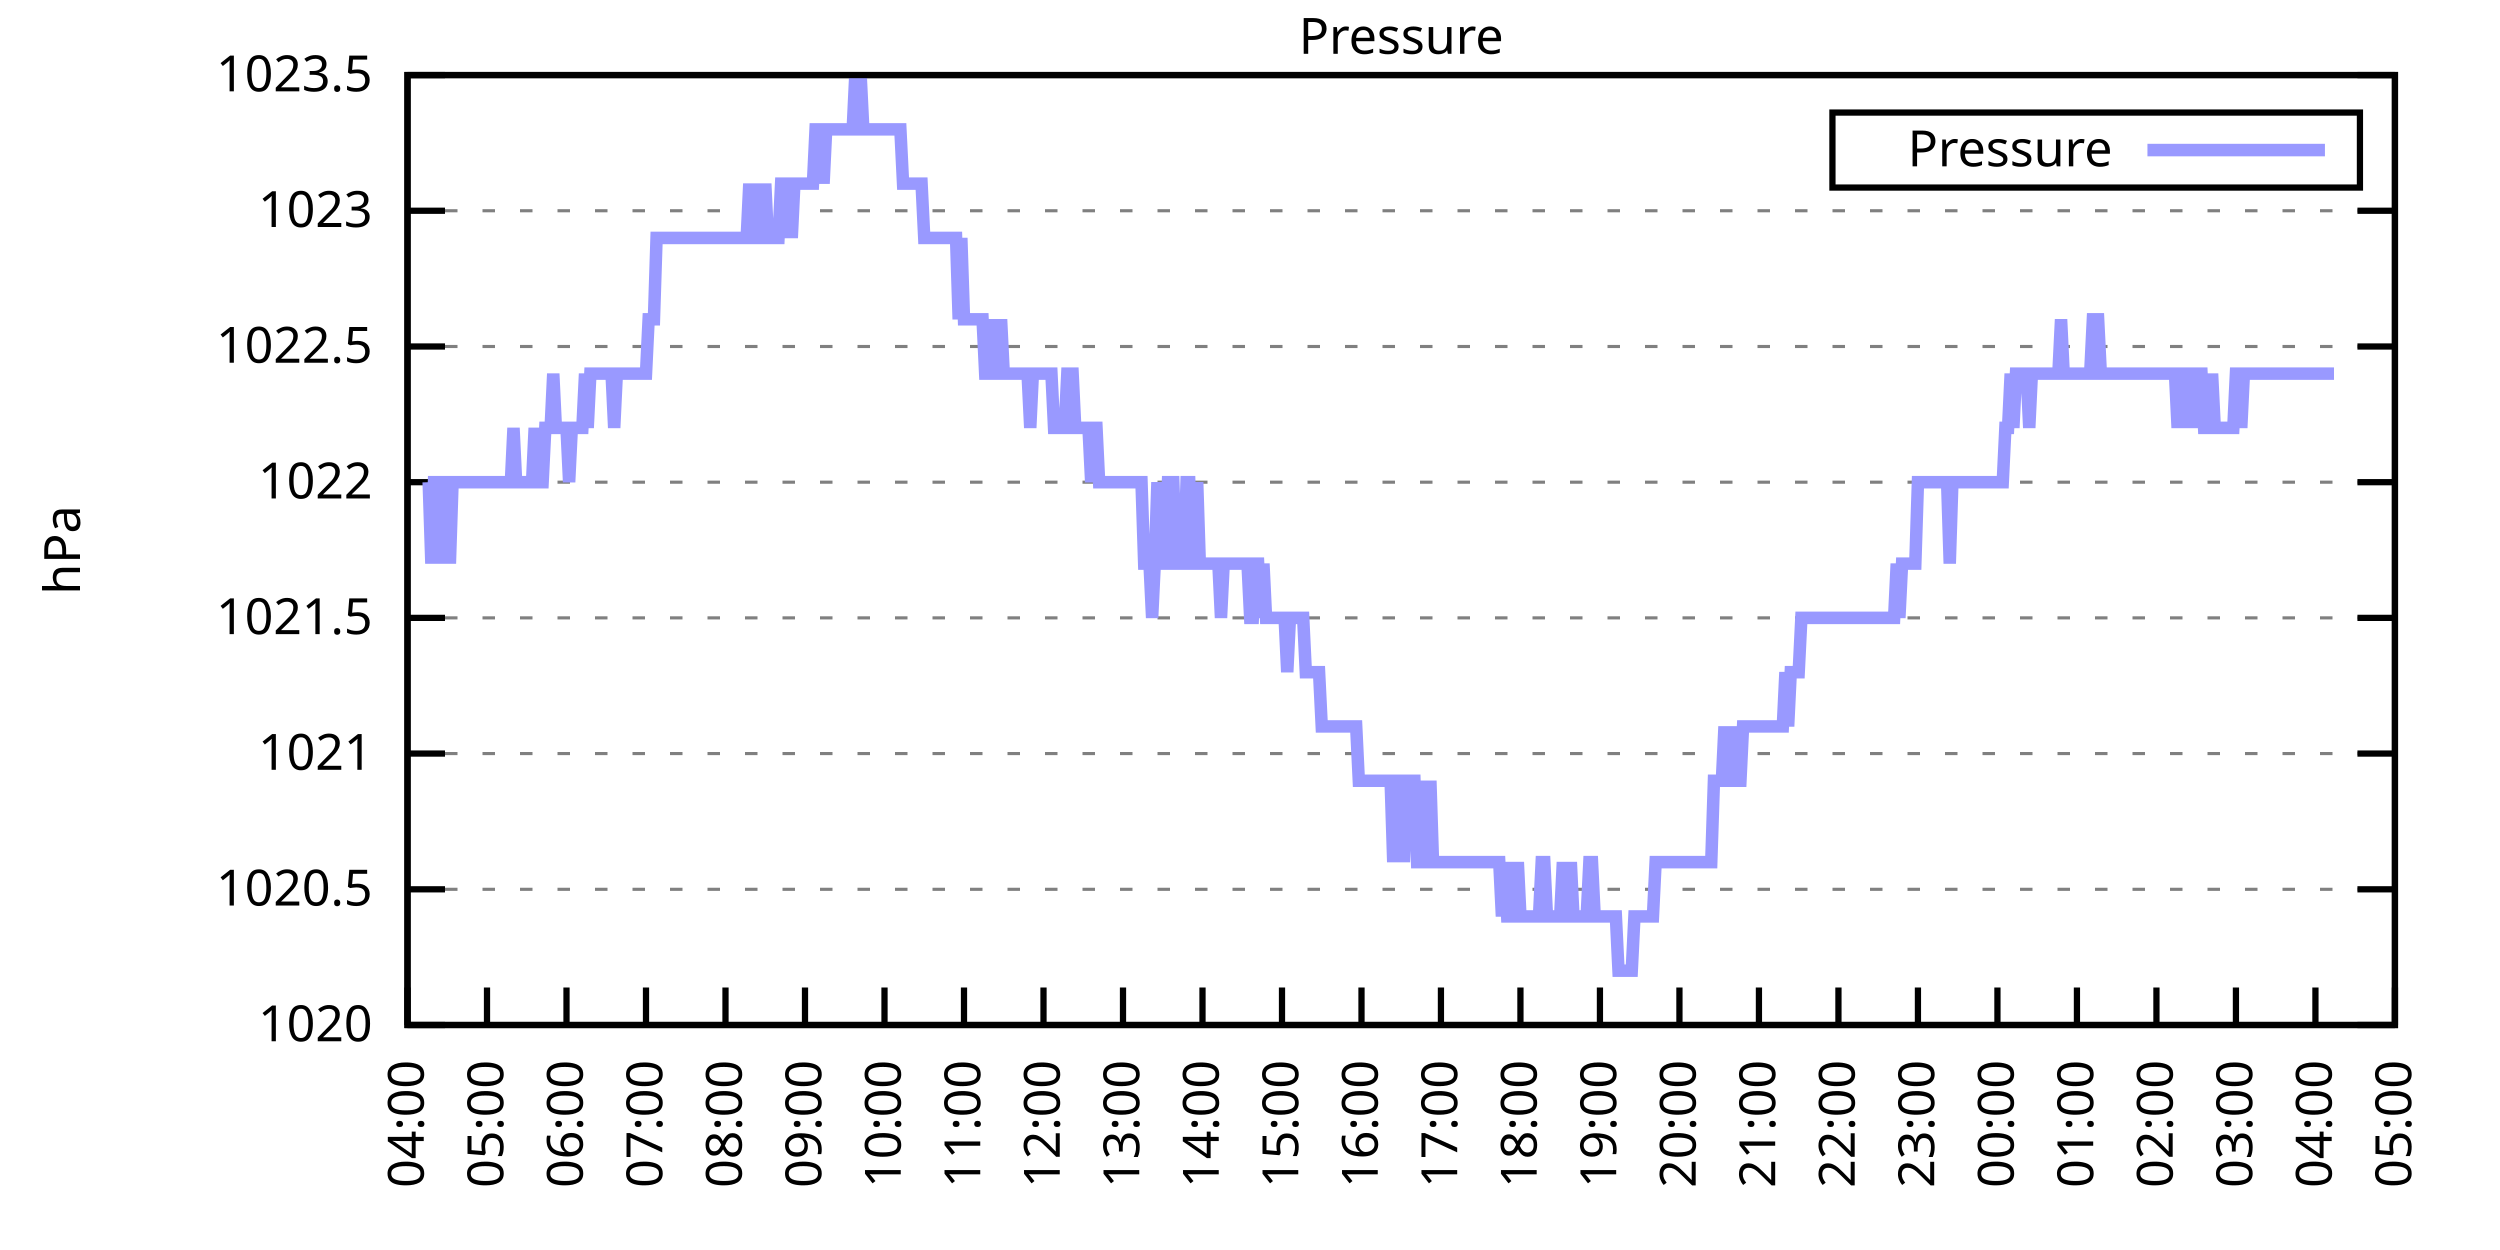
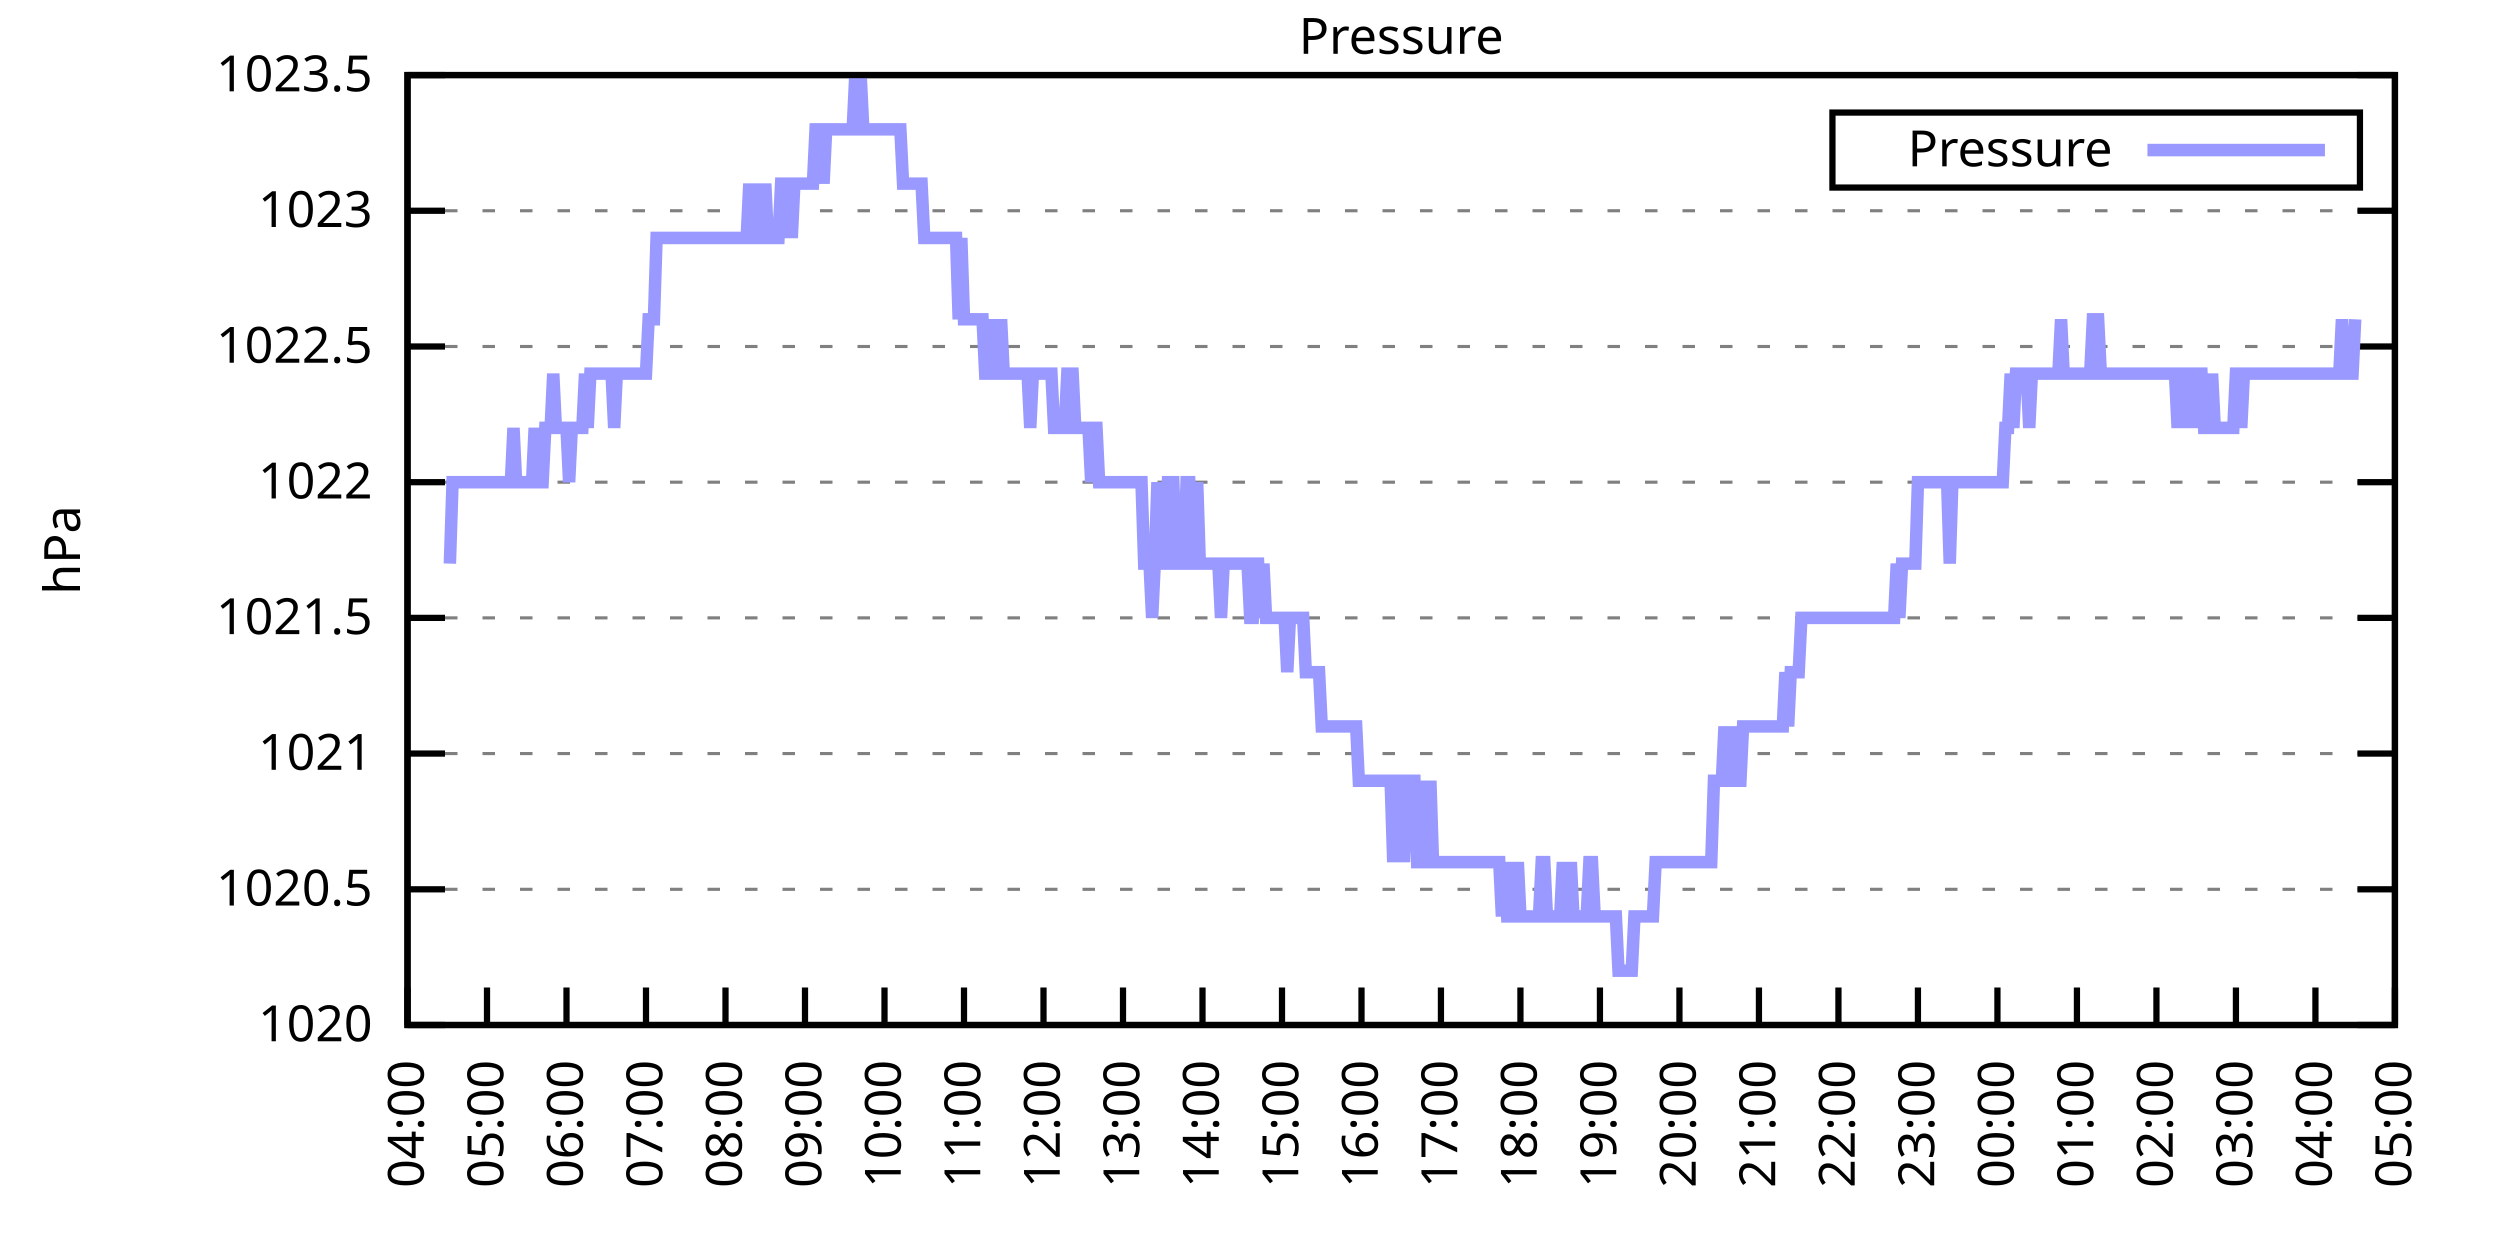
<svg xmlns="http://www.w3.org/2000/svg" xmlns:xlink="http://www.w3.org/1999/xlink" width="400" height="200" viewBox="0 0 400 200">
  <g id="gnuplot_canvas">
    <rect x="0" y="0" width="400" height="200" fill="none" />
    <defs>
      <circle id="gpDot" r="0.5" stroke-width="0.5" stroke="currentColor" />
      <path id="gpPt0" stroke-width="0.333" stroke="currentColor" d="M-1,0 h2 M0,-1 v2" />
      <path id="gpPt1" stroke-width="0.333" stroke="currentColor" d="M-1,-1 L1,1 M1,-1 L-1,1" />
      <path id="gpPt2" stroke-width="0.333" stroke="currentColor" d="M-1,0 L1,0 M0,-1 L0,1 M-1,-1 L1,1 M-1,1 L1,-1" />
      <rect id="gpPt3" stroke-width="0.333" stroke="currentColor" x="-1" y="-1" width="2" height="2" />
      <rect id="gpPt4" stroke-width="0.333" stroke="currentColor" fill="currentColor" x="-1" y="-1" width="2" height="2" />
      <circle id="gpPt5" stroke-width="0.333" stroke="currentColor" cx="0" cy="0" r="1" />
      <use xlink:href="#gpPt5" id="gpPt6" fill="currentColor" stroke="none" />
      <path id="gpPt7" stroke-width="0.333" stroke="currentColor" d="M0,-1.33 L-1.33,0.67 L1.33,0.67 z" />
      <use xlink:href="#gpPt7" id="gpPt8" fill="currentColor" stroke="none" />
      <use xlink:href="#gpPt7" id="gpPt9" stroke="currentColor" transform="rotate(180)" />
      <use xlink:href="#gpPt9" id="gpPt10" fill="currentColor" stroke="none" />
      <use xlink:href="#gpPt3" id="gpPt11" stroke="currentColor" transform="rotate(45)" />
      <use xlink:href="#gpPt11" id="gpPt12" fill="currentColor" stroke="none" />
      <path id="gpPt13" stroke-width="0.333" stroke="currentColor" d="M0,1.330 L1.265,0.411 L0.782,-1.067 L-0.782,-1.076 L-1.265,0.411 z" />
      <use xlink:href="#gpPt13" id="gpPt14" fill="currentColor" stroke="none" />
      <filter id="textbox" filterUnits="objectBoundingBox" x="0" y="0" height="1" width="1">
        <feFlood flood-color="white" flood-opacity="1" result="bgnd" />
        <feComposite in="SourceGraphic" in2="bgnd" operator="atop" />
      </filter>
      <filter id="greybox" filterUnits="objectBoundingBox" x="0" y="0" height="1" width="1">
        <feFlood flood-color="lightgrey" flood-opacity="1" result="grey" />
        <feComposite in="SourceGraphic" in2="grey" operator="atop" />
      </filter>
    </defs>
    <g fill="none" color="white" stroke="currentColor" stroke-width="1.00" stroke-linecap="butt" stroke-linejoin="miter">
</g>
    <g fill="none" color="black" stroke="currentColor" stroke-width="1.00" stroke-linecap="butt" stroke-linejoin="miter">
      <g stroke="none" shape-rendering="crispEdges">
        <polygon fill="rgb(255, 255, 255)" points="65.20,164.00 383.18,164.00 383.18,12.02 65.20,12.02 " />
      </g>
    </g>
    <g fill="none" color="black" stroke="currentColor" stroke-width="1.00" stroke-linecap="butt" stroke-linejoin="miter">
</g>
    <g fill="none" color="black" stroke="black" stroke-width="0.50" stroke-linecap="butt" stroke-linejoin="miter">
</g>
    <g fill="none" color="gray" stroke="currentColor" stroke-width="0.50" stroke-linecap="butt" stroke-linejoin="miter">
      <path stroke="gray" stroke-dasharray="2,4" class="gridline" d="M65.20,164.00 L383.19,164.00  " />
    </g>
    <g fill="none" color="gray" stroke="gray" stroke-width="1.00" stroke-linecap="butt" stroke-linejoin="miter">
</g>
    <g fill="none" color="black" stroke="currentColor" stroke-width="1.00" stroke-linecap="butt" stroke-linejoin="miter">
      <path stroke="black" d="M65.20,164.00 L71.20,164.00 M383.19,164.00 L377.19,164.00  " />
      <g transform="translate(59.60,166.60)" stroke="none" fill="black" font-family="Sans" font-size="8.00" text-anchor="end">
        <text>
          <tspan font-family="Sans"> 1020</tspan>
        </text>
      </g>
    </g>
    <g fill="none" color="black" stroke="currentColor" stroke-width="1.00" stroke-linecap="butt" stroke-linejoin="miter">
</g>
    <g fill="none" color="black" stroke="black" stroke-width="0.50" stroke-linecap="butt" stroke-linejoin="miter">
</g>
    <g fill="none" color="gray" stroke="currentColor" stroke-width="0.50" stroke-linecap="butt" stroke-linejoin="miter">
      <path stroke="gray" stroke-dasharray="2,4" class="gridline" d="M65.20,142.29 L383.19,142.29  " />
    </g>
    <g fill="none" color="gray" stroke="gray" stroke-width="1.00" stroke-linecap="butt" stroke-linejoin="miter">
</g>
    <g fill="none" color="black" stroke="currentColor" stroke-width="1.00" stroke-linecap="butt" stroke-linejoin="miter">
      <path stroke="black" d="M65.20,142.29 L71.20,142.29 M383.19,142.29 L377.19,142.29  " />
      <g transform="translate(59.60,144.89)" stroke="none" fill="black" font-family="Sans" font-size="8.00" text-anchor="end">
        <text>
          <tspan font-family="Sans"> 1020.5</tspan>
        </text>
      </g>
    </g>
    <g fill="none" color="black" stroke="currentColor" stroke-width="1.00" stroke-linecap="butt" stroke-linejoin="miter">
</g>
    <g fill="none" color="black" stroke="black" stroke-width="0.50" stroke-linecap="butt" stroke-linejoin="miter">
</g>
    <g fill="none" color="gray" stroke="currentColor" stroke-width="0.50" stroke-linecap="butt" stroke-linejoin="miter">
      <path stroke="gray" stroke-dasharray="2,4" class="gridline" d="M65.20,120.57 L383.19,120.57  " />
    </g>
    <g fill="none" color="gray" stroke="gray" stroke-width="1.00" stroke-linecap="butt" stroke-linejoin="miter">
</g>
    <g fill="none" color="black" stroke="currentColor" stroke-width="1.00" stroke-linecap="butt" stroke-linejoin="miter">
      <path stroke="black" d="M65.20,120.57 L71.20,120.57 M383.19,120.57 L377.19,120.57  " />
      <g transform="translate(59.60,123.17)" stroke="none" fill="black" font-family="Sans" font-size="8.00" text-anchor="end">
        <text>
          <tspan font-family="Sans"> 1021</tspan>
        </text>
      </g>
    </g>
    <g fill="none" color="black" stroke="currentColor" stroke-width="1.00" stroke-linecap="butt" stroke-linejoin="miter">
</g>
    <g fill="none" color="black" stroke="black" stroke-width="0.50" stroke-linecap="butt" stroke-linejoin="miter">
</g>
    <g fill="none" color="gray" stroke="currentColor" stroke-width="0.50" stroke-linecap="butt" stroke-linejoin="miter">
      <path stroke="gray" stroke-dasharray="2,4" class="gridline" d="M65.20,98.86 L383.19,98.86  " />
    </g>
    <g fill="none" color="gray" stroke="gray" stroke-width="1.00" stroke-linecap="butt" stroke-linejoin="miter">
</g>
    <g fill="none" color="black" stroke="currentColor" stroke-width="1.00" stroke-linecap="butt" stroke-linejoin="miter">
      <path stroke="black" d="M65.20,98.86 L71.20,98.86 M383.19,98.86 L377.19,98.86  " />
      <g transform="translate(59.60,101.46)" stroke="none" fill="black" font-family="Sans" font-size="8.00" text-anchor="end">
        <text>
          <tspan font-family="Sans"> 1021.5</tspan>
        </text>
      </g>
    </g>
    <g fill="none" color="black" stroke="currentColor" stroke-width="1.00" stroke-linecap="butt" stroke-linejoin="miter">
</g>
    <g fill="none" color="black" stroke="black" stroke-width="0.50" stroke-linecap="butt" stroke-linejoin="miter">
</g>
    <g fill="none" color="gray" stroke="currentColor" stroke-width="0.50" stroke-linecap="butt" stroke-linejoin="miter">
      <path stroke="gray" stroke-dasharray="2,4" class="gridline" d="M65.20,77.15 L383.19,77.15  " />
    </g>
    <g fill="none" color="gray" stroke="gray" stroke-width="1.00" stroke-linecap="butt" stroke-linejoin="miter">
</g>
    <g fill="none" color="black" stroke="currentColor" stroke-width="1.00" stroke-linecap="butt" stroke-linejoin="miter">
      <path stroke="black" d="M65.20,77.15 L71.20,77.15 M383.19,77.15 L377.19,77.15  " />
      <g transform="translate(59.60,79.75)" stroke="none" fill="black" font-family="Sans" font-size="8.00" text-anchor="end">
        <text>
          <tspan font-family="Sans"> 1022</tspan>
        </text>
      </g>
    </g>
    <g fill="none" color="black" stroke="currentColor" stroke-width="1.00" stroke-linecap="butt" stroke-linejoin="miter">
</g>
    <g fill="none" color="black" stroke="black" stroke-width="0.50" stroke-linecap="butt" stroke-linejoin="miter">
</g>
    <g fill="none" color="gray" stroke="currentColor" stroke-width="0.50" stroke-linecap="butt" stroke-linejoin="miter">
      <path stroke="gray" stroke-dasharray="2,4" class="gridline" d="M65.20,55.44 L383.19,55.44  " />
    </g>
    <g fill="none" color="gray" stroke="gray" stroke-width="1.00" stroke-linecap="butt" stroke-linejoin="miter">
</g>
    <g fill="none" color="black" stroke="currentColor" stroke-width="1.00" stroke-linecap="butt" stroke-linejoin="miter">
      <path stroke="black" d="M65.20,55.44 L71.20,55.44 M383.19,55.44 L377.19,55.44  " />
      <g transform="translate(59.60,58.04)" stroke="none" fill="black" font-family="Sans" font-size="8.00" text-anchor="end">
        <text>
          <tspan font-family="Sans"> 1022.5</tspan>
        </text>
      </g>
    </g>
    <g fill="none" color="black" stroke="currentColor" stroke-width="1.00" stroke-linecap="butt" stroke-linejoin="miter">
</g>
    <g fill="none" color="black" stroke="black" stroke-width="0.50" stroke-linecap="butt" stroke-linejoin="miter">
</g>
    <g fill="none" color="gray" stroke="currentColor" stroke-width="0.50" stroke-linecap="butt" stroke-linejoin="miter">
      <path stroke="gray" stroke-dasharray="2,4" class="gridline" d="M65.20,33.72 L383.19,33.72  " />
    </g>
    <g fill="none" color="gray" stroke="gray" stroke-width="1.00" stroke-linecap="butt" stroke-linejoin="miter">
</g>
    <g fill="none" color="black" stroke="currentColor" stroke-width="1.00" stroke-linecap="butt" stroke-linejoin="miter">
      <path stroke="black" d="M65.20,33.72 L71.20,33.72 M383.19,33.72 L377.19,33.72  " />
      <g transform="translate(59.60,36.32)" stroke="none" fill="black" font-family="Sans" font-size="8.00" text-anchor="end">
        <text>
          <tspan font-family="Sans"> 1023</tspan>
        </text>
      </g>
    </g>
    <g fill="none" color="black" stroke="currentColor" stroke-width="1.00" stroke-linecap="butt" stroke-linejoin="miter">
</g>
    <g fill="none" color="black" stroke="black" stroke-width="0.50" stroke-linecap="butt" stroke-linejoin="miter">
</g>
    <g fill="none" color="gray" stroke="currentColor" stroke-width="0.50" stroke-linecap="butt" stroke-linejoin="miter">
      <path stroke="gray" stroke-dasharray="2,4" class="gridline" d="M65.20,12.01 L383.19,12.01  " />
    </g>
    <g fill="none" color="gray" stroke="gray" stroke-width="1.00" stroke-linecap="butt" stroke-linejoin="miter">
</g>
    <g fill="none" color="black" stroke="currentColor" stroke-width="1.00" stroke-linecap="butt" stroke-linejoin="miter">
      <path stroke="black" d="M65.20,12.01 L71.20,12.01 M383.19,12.01 L377.19,12.01  " />
      <g transform="translate(59.60,14.61)" stroke="none" fill="black" font-family="Sans" font-size="8.00" text-anchor="end">
        <text>
          <tspan font-family="Sans"> 1023.5</tspan>
        </text>
      </g>
    </g>
    <g fill="none" color="black" stroke="currentColor" stroke-width="1.00" stroke-linecap="butt" stroke-linejoin="miter">
      <path stroke="black" d="M65.20,164.00 L65.20,158.00  " />
      <g transform="translate(67.80,169.60) rotate(270.00)" stroke="none" fill="black" font-family="Sans" font-size="8.00" text-anchor="end">
        <text>
          <tspan font-family="Sans">04:00</tspan>
        </text>
      </g>
    </g>
    <g fill="none" color="black" stroke="currentColor" stroke-width="1.00" stroke-linecap="butt" stroke-linejoin="miter">
      <path stroke="black" d="M77.92,164.00 L77.92,158.00  " />
      <g transform="translate(80.52,169.60) rotate(270.00)" stroke="none" fill="black" font-family="Sans" font-size="8.00" text-anchor="end">
        <text>
          <tspan font-family="Sans">05:00</tspan>
        </text>
      </g>
    </g>
    <g fill="none" color="black" stroke="currentColor" stroke-width="1.00" stroke-linecap="butt" stroke-linejoin="miter">
      <path stroke="black" d="M90.64,164.00 L90.64,158.00  " />
      <g transform="translate(93.24,169.60) rotate(270.00)" stroke="none" fill="black" font-family="Sans" font-size="8.00" text-anchor="end">
        <text>
          <tspan font-family="Sans">06:00</tspan>
        </text>
      </g>
    </g>
    <g fill="none" color="black" stroke="currentColor" stroke-width="1.00" stroke-linecap="butt" stroke-linejoin="miter">
      <path stroke="black" d="M103.36,164.00 L103.36,158.00  " />
      <g transform="translate(105.96,169.60) rotate(270.00)" stroke="none" fill="black" font-family="Sans" font-size="8.00" text-anchor="end">
        <text>
          <tspan font-family="Sans">07:00</tspan>
        </text>
      </g>
    </g>
    <g fill="none" color="black" stroke="currentColor" stroke-width="1.00" stroke-linecap="butt" stroke-linejoin="miter">
      <path stroke="black" d="M116.08,164.00 L116.08,158.00  " />
      <g transform="translate(118.68,169.60) rotate(270.00)" stroke="none" fill="black" font-family="Sans" font-size="8.00" text-anchor="end">
        <text>
          <tspan font-family="Sans">08:00</tspan>
        </text>
      </g>
    </g>
    <g fill="none" color="black" stroke="currentColor" stroke-width="1.00" stroke-linecap="butt" stroke-linejoin="miter">
      <path stroke="black" d="M128.80,164.00 L128.80,158.00  " />
      <g transform="translate(131.40,169.60) rotate(270.00)" stroke="none" fill="black" font-family="Sans" font-size="8.00" text-anchor="end">
        <text>
          <tspan font-family="Sans">09:00</tspan>
        </text>
      </g>
    </g>
    <g fill="none" color="black" stroke="currentColor" stroke-width="1.00" stroke-linecap="butt" stroke-linejoin="miter">
      <path stroke="black" d="M141.52,164.00 L141.52,158.00  " />
      <g transform="translate(144.12,169.60) rotate(270.00)" stroke="none" fill="black" font-family="Sans" font-size="8.00" text-anchor="end">
        <text>
          <tspan font-family="Sans">10:00</tspan>
        </text>
      </g>
    </g>
    <g fill="none" color="black" stroke="currentColor" stroke-width="1.00" stroke-linecap="butt" stroke-linejoin="miter">
      <path stroke="black" d="M154.24,164.00 L154.24,158.00  " />
      <g transform="translate(156.84,169.60) rotate(270.00)" stroke="none" fill="black" font-family="Sans" font-size="8.00" text-anchor="end">
        <text>
          <tspan font-family="Sans">11:00</tspan>
        </text>
      </g>
    </g>
    <g fill="none" color="black" stroke="currentColor" stroke-width="1.00" stroke-linecap="butt" stroke-linejoin="miter">
      <path stroke="black" d="M166.96,164.00 L166.96,158.00  " />
      <g transform="translate(169.56,169.60) rotate(270.00)" stroke="none" fill="black" font-family="Sans" font-size="8.00" text-anchor="end">
        <text>
          <tspan font-family="Sans">12:00</tspan>
        </text>
      </g>
    </g>
    <g fill="none" color="black" stroke="currentColor" stroke-width="1.00" stroke-linecap="butt" stroke-linejoin="miter">
      <path stroke="black" d="M179.68,164.00 L179.68,158.00  " />
      <g transform="translate(182.28,169.60) rotate(270.00)" stroke="none" fill="black" font-family="Sans" font-size="8.00" text-anchor="end">
        <text>
          <tspan font-family="Sans">13:00</tspan>
        </text>
      </g>
    </g>
    <g fill="none" color="black" stroke="currentColor" stroke-width="1.00" stroke-linecap="butt" stroke-linejoin="miter">
      <path stroke="black" d="M192.40,164.00 L192.40,158.00  " />
      <g transform="translate(195.00,169.60) rotate(270.00)" stroke="none" fill="black" font-family="Sans" font-size="8.00" text-anchor="end">
        <text>
          <tspan font-family="Sans">14:00</tspan>
        </text>
      </g>
    </g>
    <g fill="none" color="black" stroke="currentColor" stroke-width="1.00" stroke-linecap="butt" stroke-linejoin="miter">
      <path stroke="black" d="M205.12,164.00 L205.12,158.00  " />
      <g transform="translate(207.72,169.60) rotate(270.00)" stroke="none" fill="black" font-family="Sans" font-size="8.00" text-anchor="end">
        <text>
          <tspan font-family="Sans">15:00</tspan>
        </text>
      </g>
    </g>
    <g fill="none" color="black" stroke="currentColor" stroke-width="1.00" stroke-linecap="butt" stroke-linejoin="miter">
      <path stroke="black" d="M217.84,164.00 L217.84,158.00  " />
      <g transform="translate(220.44,169.60) rotate(270.00)" stroke="none" fill="black" font-family="Sans" font-size="8.00" text-anchor="end">
        <text>
          <tspan font-family="Sans">16:00</tspan>
        </text>
      </g>
    </g>
    <g fill="none" color="black" stroke="currentColor" stroke-width="1.00" stroke-linecap="butt" stroke-linejoin="miter">
      <path stroke="black" d="M230.55,164.00 L230.55,158.00  " />
      <g transform="translate(233.15,169.60) rotate(270.00)" stroke="none" fill="black" font-family="Sans" font-size="8.00" text-anchor="end">
        <text>
          <tspan font-family="Sans">17:00</tspan>
        </text>
      </g>
    </g>
    <g fill="none" color="black" stroke="currentColor" stroke-width="1.00" stroke-linecap="butt" stroke-linejoin="miter">
      <path stroke="black" d="M243.27,164.00 L243.27,158.00  " />
      <g transform="translate(245.87,169.60) rotate(270.00)" stroke="none" fill="black" font-family="Sans" font-size="8.00" text-anchor="end">
        <text>
          <tspan font-family="Sans">18:00</tspan>
        </text>
      </g>
    </g>
    <g fill="none" color="black" stroke="currentColor" stroke-width="1.00" stroke-linecap="butt" stroke-linejoin="miter">
      <path stroke="black" d="M255.99,164.00 L255.99,158.00  " />
      <g transform="translate(258.59,169.60) rotate(270.00)" stroke="none" fill="black" font-family="Sans" font-size="8.00" text-anchor="end">
        <text>
          <tspan font-family="Sans">19:00</tspan>
        </text>
      </g>
    </g>
    <g fill="none" color="black" stroke="currentColor" stroke-width="1.00" stroke-linecap="butt" stroke-linejoin="miter">
      <path stroke="black" d="M268.71,164.00 L268.71,158.00  " />
      <g transform="translate(271.31,169.60) rotate(270.00)" stroke="none" fill="black" font-family="Sans" font-size="8.00" text-anchor="end">
        <text>
          <tspan font-family="Sans">20:00</tspan>
        </text>
      </g>
    </g>
    <g fill="none" color="black" stroke="currentColor" stroke-width="1.00" stroke-linecap="butt" stroke-linejoin="miter">
      <path stroke="black" d="M281.43,164.00 L281.43,158.00  " />
      <g transform="translate(284.03,169.60) rotate(270.00)" stroke="none" fill="black" font-family="Sans" font-size="8.00" text-anchor="end">
        <text>
          <tspan font-family="Sans">21:00</tspan>
        </text>
      </g>
    </g>
    <g fill="none" color="black" stroke="currentColor" stroke-width="1.00" stroke-linecap="butt" stroke-linejoin="miter">
      <path stroke="black" d="M294.15,164.00 L294.15,158.00  " />
      <g transform="translate(296.75,169.60) rotate(270.00)" stroke="none" fill="black" font-family="Sans" font-size="8.00" text-anchor="end">
        <text>
          <tspan font-family="Sans">22:00</tspan>
        </text>
      </g>
    </g>
    <g fill="none" color="black" stroke="currentColor" stroke-width="1.00" stroke-linecap="butt" stroke-linejoin="miter">
      <path stroke="black" d="M306.87,164.00 L306.87,158.00  " />
      <g transform="translate(309.47,169.60) rotate(270.00)" stroke="none" fill="black" font-family="Sans" font-size="8.00" text-anchor="end">
        <text>
          <tspan font-family="Sans">23:00</tspan>
        </text>
      </g>
    </g>
    <g fill="none" color="black" stroke="currentColor" stroke-width="1.00" stroke-linecap="butt" stroke-linejoin="miter">
      <path stroke="black" d="M319.59,164.00 L319.59,158.00  " />
      <g transform="translate(322.19,169.60) rotate(270.00)" stroke="none" fill="black" font-family="Sans" font-size="8.00" text-anchor="end">
        <text>
          <tspan font-family="Sans">00:00</tspan>
        </text>
      </g>
    </g>
    <g fill="none" color="black" stroke="currentColor" stroke-width="1.00" stroke-linecap="butt" stroke-linejoin="miter">
      <path stroke="black" d="M332.31,164.00 L332.31,158.00  " />
      <g transform="translate(334.91,169.60) rotate(270.00)" stroke="none" fill="black" font-family="Sans" font-size="8.00" text-anchor="end">
        <text>
          <tspan font-family="Sans">01:00</tspan>
        </text>
      </g>
    </g>
    <g fill="none" color="black" stroke="currentColor" stroke-width="1.00" stroke-linecap="butt" stroke-linejoin="miter">
      <path stroke="black" d="M345.03,164.00 L345.03,158.00  " />
      <g transform="translate(347.63,169.60) rotate(270.00)" stroke="none" fill="black" font-family="Sans" font-size="8.00" text-anchor="end">
        <text>
          <tspan font-family="Sans">02:00</tspan>
        </text>
      </g>
    </g>
    <g fill="none" color="black" stroke="currentColor" stroke-width="1.00" stroke-linecap="butt" stroke-linejoin="miter">
      <path stroke="black" d="M357.75,164.00 L357.75,158.00  " />
      <g transform="translate(360.35,169.60) rotate(270.00)" stroke="none" fill="black" font-family="Sans" font-size="8.00" text-anchor="end">
        <text>
          <tspan font-family="Sans">03:00</tspan>
        </text>
      </g>
    </g>
    <g fill="none" color="black" stroke="currentColor" stroke-width="1.00" stroke-linecap="butt" stroke-linejoin="miter">
      <path stroke="black" d="M370.47,164.00 L370.47,158.00  " />
      <g transform="translate(373.07,169.60) rotate(270.00)" stroke="none" fill="black" font-family="Sans" font-size="8.00" text-anchor="end">
        <text>
          <tspan font-family="Sans">04:00</tspan>
        </text>
      </g>
    </g>
    <g fill="none" color="black" stroke="currentColor" stroke-width="1.00" stroke-linecap="butt" stroke-linejoin="miter">
      <path stroke="black" d="M383.19,164.00 L383.19,158.00  " />
      <g transform="translate(385.79,169.60) rotate(270.00)" stroke="none" fill="black" font-family="Sans" font-size="8.00" text-anchor="end">
        <text>
          <tspan font-family="Sans">05:00</tspan>
        </text>
      </g>
    </g>
    <g fill="none" color="black" stroke="currentColor" stroke-width="1.00" stroke-linecap="butt" stroke-linejoin="miter">
</g>
    <g fill="none" color="black" stroke="currentColor" stroke-width="1.00" stroke-linecap="butt" stroke-linejoin="miter">
      <path stroke="black" d="M65.20,12.01 L65.20,164.00 L383.19,164.00 L383.19,12.01 L65.20,12.01 Z  " />
    </g>
    <g fill="none" color="black" stroke="currentColor" stroke-width="1.00" stroke-linecap="butt" stroke-linejoin="miter">
</g>
    <g fill="none" color="black" stroke="currentColor" stroke-width="1.00" stroke-linecap="butt" stroke-linejoin="miter">
      <path stroke="black" d="M293.19,30.01 L293.19,18.01 L377.59,18.01 L377.59,30.01 L293.19,30.01 Z  " />
    </g>
    <g id="Pressure_plot_1">
      <g fill="none" color="white" stroke="black" stroke-width="2.00" stroke-linecap="butt" stroke-linejoin="miter">
</g>
      <g fill="none" color="black" stroke="currentColor" stroke-width="2.00" stroke-linecap="butt" stroke-linejoin="miter">
        <g transform="translate(337.99,26.61)" stroke="none" fill="black" font-family="Sans" font-size="8.00" text-anchor="end">
          <text>
            <tspan font-family="Sans">Pressure</tspan>
          </text>
        </g>
      </g>
      <g fill="none" color="black" stroke="currentColor" stroke-width="2.00" stroke-linecap="butt" stroke-linejoin="miter">
-         <path stroke="rgb(153, 153, 255)" d="M343.59,24.01 L371.99,24.01 M68.59,77.15 L69.02,90.18 L69.44,77.15 L69.86,77.15 L70.29,90.18 L70.71,77.15   L71.14,77.15 L71.56,77.15 L71.98,90.18 L72.41,77.15 L72.83,77.15 L73.26,77.15 L73.68,77.15 L74.10,77.15   L74.53,77.15 L74.95,77.15 L75.38,77.15 L75.80,77.15 L76.22,77.15 L76.65,77.15 L77.07,77.15 L77.50,77.15   L77.92,77.15 L78.34,77.15 L78.77,77.15 L79.19,77.15 L79.62,77.15 L80.04,77.15 L80.46,77.15 L80.89,77.15   L81.31,77.15 L81.74,77.15 L82.16,68.46 L82.58,77.15 L83.01,77.15 L83.43,77.15 L83.86,77.15 L84.28,77.15   L84.70,77.15 L85.13,77.15 L85.55,68.46 L85.98,77.15 L86.40,77.15 L86.82,77.15 L87.25,68.46 L87.67,68.46   L88.10,68.46 L88.52,59.78 L88.94,68.46 L89.37,68.46 L89.79,68.46 L90.22,68.46 L90.64,68.46 L91.06,77.15   L91.49,68.46 L91.91,68.46 L92.34,68.46 L92.76,68.46 L93.18,68.46 L93.61,59.78 L94.03,68.46 L94.46,59.78   L94.88,59.78 L95.30,59.78 L95.73,59.78 L96.15,59.78 L96.58,59.78 L97.00,59.78 L97.42,59.78 L97.85,59.78   L98.27,68.46 L98.69,59.78 L99.12,59.78 L99.54,59.78 L99.97,59.78 L100.39,59.78 L100.81,59.78 L101.24,59.78   L101.66,59.78 L102.09,59.78 L102.51,59.78 L102.93,59.78 L103.36,59.78 L103.78,51.09 L104.21,51.09 L104.63,51.09   L105.05,38.07 L105.48,38.07 L105.90,38.07 L106.33,38.07 L106.75,38.07 L107.17,38.07 L107.60,38.07 L108.02,38.07   L108.45,38.07 L108.87,38.07 L109.29,38.07 L109.72,38.07 L110.14,38.07 L110.57,38.07 L110.99,38.07 L111.41,38.07   L111.84,38.07 L112.26,38.07 L112.69,38.07 L113.11,38.07 L113.53,38.07 L113.96,38.07 L114.38,38.07 L114.81,38.07   L115.23,38.07 L115.65,38.07 L116.08,38.07 L116.50,38.07 L116.93,38.07 L117.35,38.07 L117.77,38.07 L118.20,38.07   L118.62,38.07 L119.05,38.07 L119.47,38.07 L119.89,29.38 L120.32,38.07 L120.74,38.07 L121.17,29.38 L121.59,38.07   L122.01,38.07 L122.44,29.38 L122.86,38.07 L123.29,38.07 L123.71,38.07 L124.13,38.07 L124.56,38.07 L124.98,29.38   L125.41,29.38 L125.83,38.07 L126.25,29.38 L126.68,38.07 L127.10,29.38 L127.53,29.38 L127.95,29.38 L128.37,29.38   L128.80,29.38 L129.22,29.38 L129.65,29.38 L130.07,29.38 L130.49,20.70 L130.92,20.70 L131.34,20.70 L131.77,29.38   L132.19,20.70 L132.61,20.70 L133.04,20.70 L133.46,20.70 L133.89,20.70 L134.31,20.70 L134.73,20.70 L135.16,20.70   L135.58,20.70 L136.01,20.70 L136.43,20.70 L136.85,12.01 L137.28,20.70 L137.70,12.01 L138.13,20.70 L138.55,20.70   L138.97,20.70 L139.40,20.70 L139.82,20.70 L140.25,20.70 L140.67,20.70 L141.09,20.70 L141.52,20.70 L141.94,20.70   L142.37,20.70 L142.79,20.70 L143.21,20.70 L143.64,20.70 L144.06,20.70 L144.49,29.38 L144.91,29.38 L145.33,29.38   L145.76,29.38 L146.18,29.38 L146.61,29.38 L147.03,29.38 L147.45,29.38 L147.88,38.07 L148.30,38.07 L148.73,38.07   L149.15,38.07 L149.57,38.07 L150.00,38.07 L150.42,38.07 L150.85,38.07 L151.27,38.07 L151.69,38.07 L152.12,38.07   L152.54,38.07 L152.97,38.07 L153.39,51.09 L153.81,38.07 L154.24,51.09 L154.66,51.09 L155.09,51.09 L155.51,51.09   L155.93,51.09 L156.36,51.09 L156.78,51.09 L157.21,51.09 L157.63,59.78 L158.05,59.78 L158.48,51.09 L158.90,59.78   L159.33,59.78 L159.75,59.78 L160.17,51.09 L160.60,59.78 L161.02,59.78 L161.44,59.78 L161.87,59.78 L162.29,59.78   L162.72,59.78 L163.14,59.78 L163.56,59.78 L163.99,59.78 L164.41,59.78 L164.84,68.46 L165.26,59.78 L165.68,59.78   L166.11,59.78 L166.53,59.78 L166.96,59.78 L167.38,59.78 L167.80,59.78 L168.23,59.78 L168.65,68.46 L169.08,68.46   L169.50,68.46 L169.92,68.46 L170.35,68.46 L170.77,59.78 L171.20,59.78 L171.62,59.78 L172.04,68.46 L172.47,68.46   L172.89,68.46 L173.32,68.46 L173.74,68.46 L174.16,68.46 L174.59,77.15 L175.01,68.46 L175.44,68.46 L175.86,77.15   L176.28,77.15 L176.71,77.15 L177.13,77.15 L177.56,77.15 L177.98,77.15 L178.40,77.15 L178.83,77.15 L179.25,77.15   L179.68,77.15 L180.10,77.15 L180.52,77.15 L180.95,77.15 L181.37,77.15 L181.80,77.15 L182.22,77.15 L182.64,77.15   L183.07,90.18 L183.49,90.18 L183.92,90.18 L184.34,98.86 L184.76,90.18 L185.19,77.15 L185.61,90.18 L186.04,90.18   L186.46,90.18 L186.88,77.15 L187.31,77.15 L187.73,77.15 L188.16,90.18 L188.58,90.18 L189.00,90.18 L189.43,90.18   L189.85,77.15 L190.28,77.15 L190.70,90.18 L191.12,90.18 L191.55,77.15 L191.97,90.18 L192.40,90.18 L192.82,90.18   L193.24,90.18 L193.67,90.18 L194.09,90.18 L194.52,90.18 L194.94,90.18 L195.36,98.86 L195.79,90.18 L196.21,90.18   L196.64,90.18 L197.06,90.18 L197.48,90.18 L197.91,90.18 L198.33,90.18 L198.76,90.18 L199.18,90.18 L199.60,90.18   L200.03,98.86 L200.45,98.86 L200.88,90.18 L201.30,90.18 L201.72,98.86 L202.15,90.18 L202.57,98.86 L203.00,98.86   L203.42,98.86 L203.84,98.86 L204.27,98.86 L204.69,98.86 L205.12,98.86 L205.54,98.86 L205.96,107.55 L206.39,98.86   L206.81,98.86 L207.24,98.86 L207.66,98.86 L208.08,98.86 L208.51,98.86 L208.93,107.55 L209.36,107.55 L209.78,107.55   L210.20,107.55 L210.63,107.55 L211.05,107.55 L211.48,116.23 L211.90,116.23 L212.32,116.23 L212.75,116.23 L213.17,116.23   L213.60,116.23 L214.02,116.23 L214.44,116.23 L214.87,116.23 L215.29,116.23 L215.72,116.23 L216.14,116.23 L216.56,116.23   L216.99,116.23 L217.41,124.92 L217.84,124.92 L218.26,124.92 L218.68,124.92 L219.11,124.92 L219.53,124.92 L219.96,124.92   L220.38,124.92 L220.80,124.92 L221.23,124.92 L221.65,124.92 L222.08,124.92 L222.50,124.92 L222.92,137.94 L223.35,124.92   L223.77,124.92 L224.20,124.92 L224.62,137.94 L225.04,124.92 L225.47,124.92 L225.89,124.92 L226.31,124.92 L226.74,137.94   L227.16,137.94 L227.59,137.94 L228.01,124.92 L228.43,137.94 L228.86,124.92 L229.28,137.94 L229.71,137.94 L230.13,137.94   L230.55,137.94 L230.98,137.94 L231.40,137.94 L231.83,137.94 L232.25,137.94 L232.67,137.94 L233.10,137.94 L233.52,137.94   L233.95,137.94 L234.37,137.94 L234.79,137.94 L235.22,137.94 L235.64,137.94 L236.07,137.94 L236.49,137.94 L236.91,137.94   L237.34,137.94 L237.76,137.94 L238.19,137.94 L238.61,137.94 L239.03,137.94 L239.46,137.94 L239.88,137.94 L240.31,146.63   L240.73,137.94 L241.15,146.63 L241.58,146.63 L242.00,137.94 L242.43,146.63 L242.85,137.94 L243.27,146.63 L243.70,146.63   L244.12,146.63 L244.55,146.63 L244.97,146.63 L245.39,146.63 L245.82,146.63 L246.24,146.63 L246.67,137.94 L247.09,137.94   L247.51,146.63 L247.94,146.63 L248.36,146.63 L248.79,146.63 L249.21,146.63 L249.63,146.63 L250.06,137.94 L250.48,146.63   L250.91,146.63 L251.33,137.94 L251.75,146.63 L252.18,146.63 L252.60,146.63 L253.03,146.63 L253.45,146.63 L253.87,146.63   L254.30,137.94 L254.72,137.94 L255.15,146.63 L255.57,146.63 L255.99,146.63 L256.42,146.63 L256.84,146.63 L257.27,146.63   L257.69,146.63 L258.11,146.63 L258.54,146.63 L258.96,155.31 L259.39,155.31 L259.81,155.31 L260.23,155.31 L260.66,155.31   L261.08,155.31 L261.51,146.63 L261.93,146.63 L262.35,146.63 L262.78,146.63 L263.20,146.63 L263.63,146.63 L264.05,146.63   L264.47,146.63 L264.90,137.94 L265.32,137.94 L265.75,137.94 L266.17,137.94 L266.59,137.94 L267.02,137.94 L267.44,137.94   L267.87,137.94 L268.29,137.94 L268.71,137.94 L269.14,137.94 L269.56,137.94 L269.99,137.94 L270.41,137.94 L270.83,137.94   L271.26,137.94 L271.68,137.94 L272.11,137.94 L272.53,137.94 L272.95,137.94 L273.38,137.94 L273.80,137.94 L274.23,124.92   L274.65,124.92 L275.07,124.92 L275.50,124.92 L275.92,116.23 L276.35,124.92 L276.77,124.92 L277.19,124.92 L277.62,116.23   L278.04,124.92 L278.47,124.92 L278.89,116.23 L279.31,116.23 L279.74,116.23 L280.16,116.23 L280.59,116.23 L281.01,116.23   L281.43,116.23 L281.86,116.23 L282.28,116.23 L282.71,116.23 L283.13,116.23 L283.55,116.23 L283.98,116.23 L284.40,116.23   L284.83,116.23 L285.25,116.23 L285.67,107.55 L286.10,116.23 L286.52,107.55 L286.95,107.55 L287.37,107.55 L287.79,107.55   L288.22,98.86 L288.64,98.86 L289.06,98.86 L289.49,98.86 L289.91,98.86 L290.34,98.86 L290.76,98.86 L291.18,98.86   L291.61,98.86 L292.03,98.86 L292.46,98.86 L292.88,98.86 L293.30,98.86 L293.73,98.86 L294.15,98.86 L294.58,98.86   L295.00,98.86 L295.42,98.86 L295.85,98.86 L296.27,98.86 L296.70,98.86 L297.12,98.86 L297.54,98.86 L297.97,98.86   L298.39,98.86 L298.82,98.86 L299.24,98.86 L299.66,98.86 L300.09,98.86 L300.51,98.86 L300.94,98.86 L301.36,98.86   L301.78,98.86 L302.21,98.86 L302.63,98.86 L303.06,98.86 L303.48,90.18 L303.90,98.86 L304.33,90.18 L304.75,90.18   L305.18,90.18 L305.60,90.18 L306.02,90.18 L306.45,90.18 L306.87,77.15 L307.30,77.15 L307.72,77.15 L308.14,77.15   L308.57,77.15 L308.99,77.15 L309.42,77.15 L309.84,77.15 L310.26,77.15 L310.69,77.15 L311.11,77.15 L311.54,77.15   L311.96,90.18 L312.38,77.15 L312.81,77.15 L313.23,77.15 L313.66,77.15 L314.08,77.15 L314.50,77.15 L314.93,77.15   L315.35,77.15 L315.78,77.15 L316.20,77.15 L316.62,77.15 L317.05,77.15 L317.47,77.15 L317.90,77.15 L318.32,77.15   L318.74,77.15 L319.17,77.15 L319.59,77.15 L320.02,77.15 L320.44,77.15 L320.86,68.46 L321.29,68.46 L321.71,59.78   L322.14,68.46 L322.56,59.78 L322.98,59.78 L323.41,59.78 L323.83,59.78 L324.26,59.78 L324.68,68.46 L325.10,59.78   L325.53,59.78 L325.95,59.78 L326.38,59.78 L326.80,59.78 L327.22,59.78 L327.65,59.78 L328.07,59.78 L328.50,59.78   L328.92,59.78 L329.34,59.78 L329.77,51.09 L330.19,59.78 L330.62,59.78 L331.04,59.78 L331.46,59.78 L331.89,59.78   L332.31,59.78 L332.74,59.78 L333.16,59.78 L333.58,59.78 L334.01,59.78 L334.43,59.78 L334.86,51.09 L335.28,51.09   L335.70,51.09 L336.13,59.78 L336.55,59.78 L336.98,59.78 L337.40,59.78 L337.82,59.78 L338.25,59.78 L338.67,59.78   L339.10,59.78 L339.52,59.78 L339.94,59.78 L340.37,59.78 L340.79,59.78 L341.22,59.78 L341.64,59.78 L342.06,59.78   L342.49,59.78 L342.91,59.78 L343.34,59.78 L343.76,59.78 L344.18,59.78 L344.61,59.78 L345.03,59.78 L345.46,59.78   L345.88,59.78 L346.30,59.78 L346.73,59.78 L347.15,59.78 L347.58,59.78 L348.00,59.78 L348.42,68.46 L348.85,59.78   L349.27,59.78 L349.70,59.78 L350.12,68.46 L350.54,59.78 L350.97,68.46 L351.39,59.78 L351.81,59.78 L352.24,59.78   L352.66,68.46 L353.09,68.46 L353.51,68.46 L353.93,59.78 L354.36,68.46 L354.78,68.46 L355.21,68.46 L355.63,68.46   L356.05,68.46 L356.48,68.46 L356.90,68.46 L357.33,68.46 L357.75,59.78 L358.17,59.78 L358.60,68.46 L359.02,59.78   L359.45,59.78 L359.87,59.78 L360.29,59.78 L360.72,59.78 L361.14,59.78 L361.57,59.78 L361.99,59.78 L362.41,59.78   L362.84,59.78 L363.26,59.78 L363.69,59.78 L364.11,59.78 L364.53,59.78 L364.96,59.78 L365.38,59.78 L365.81,59.78   L366.23,59.78 L366.65,59.78 L367.08,59.78 L367.50,59.78 L367.93,59.78 L368.35,59.78 L368.77,59.78 L369.20,59.78   L369.62,59.78 L370.05,59.78 L370.47,59.78 L370.89,59.78 L371.32,59.78 L371.74,59.78 L372.17,59.78 L372.59,59.78   L373.01,59.78 L373.44,59.78  " />
+         <path stroke="rgb(153, 153, 255)" d="M343.59,24.01 L371.99,24.01 M71.98,90.18 L72.41,77.15 L72.83,77.15 L73.26,77.15 L73.68,77.15 L74.10,77.15   L74.53,77.15 L74.95,77.15 L75.38,77.15 L75.80,77.15 L76.22,77.15 L76.65,77.15 L77.07,77.15 L77.50,77.15   L77.92,77.15 L78.34,77.15 L78.77,77.15 L79.19,77.15 L79.62,77.15 L80.04,77.15 L80.46,77.15 L80.89,77.15   L81.31,77.15 L81.74,77.15 L82.16,68.46 L82.58,77.15 L83.01,77.15 L83.43,77.15 L83.86,77.15 L84.28,77.15   L84.70,77.15 L85.13,77.15 L85.55,68.46 L85.98,77.15 L86.40,77.15 L86.82,77.15 L87.25,68.46 L87.67,68.46   L88.10,68.46 L88.52,59.78 L88.94,68.46 L89.37,68.46 L89.79,68.46 L90.22,68.46 L90.64,68.46 L91.06,77.15   L91.49,68.46 L91.91,68.46 L92.34,68.46 L92.76,68.46 L93.18,68.46 L93.61,59.78 L94.03,68.46 L94.46,59.78   L94.88,59.78 L95.30,59.78 L95.73,59.78 L96.15,59.78 L96.58,59.78 L97.00,59.78 L97.42,59.78 L97.85,59.78   L98.27,68.46 L98.69,59.78 L99.12,59.78 L99.54,59.78 L99.97,59.78 L100.39,59.78 L100.81,59.78 L101.24,59.78   L101.66,59.78 L102.09,59.78 L102.51,59.78 L102.93,59.78 L103.36,59.78 L103.78,51.09 L104.21,51.09 L104.63,51.09   L105.05,38.07 L105.48,38.07 L105.90,38.07 L106.33,38.07 L106.75,38.07 L107.17,38.07 L107.60,38.07 L108.02,38.07   L108.45,38.07 L108.87,38.07 L109.29,38.07 L109.72,38.07 L110.14,38.07 L110.57,38.07 L110.99,38.07 L111.41,38.07   L111.84,38.07 L112.26,38.07 L112.69,38.07 L113.11,38.07 L113.53,38.07 L113.96,38.07 L114.38,38.07 L114.81,38.07   L115.23,38.07 L115.65,38.07 L116.08,38.07 L116.50,38.07 L116.93,38.07 L117.35,38.07 L117.77,38.07 L118.20,38.07   L118.62,38.07 L119.05,38.07 L119.47,38.07 L119.89,29.38 L120.32,38.07 L120.74,38.07 L121.17,29.38 L121.59,38.07   L122.01,38.07 L122.44,29.38 L122.86,38.07 L123.29,38.07 L123.71,38.07 L124.13,38.07 L124.56,38.07 L124.98,29.38   L125.41,29.38 L125.83,38.07 L126.25,29.38 L126.68,38.07 L127.10,29.38 L127.53,29.38 L127.95,29.38 L128.37,29.38   L128.80,29.38 L129.22,29.38 L129.65,29.38 L130.07,29.38 L130.49,20.70 L130.92,20.70 L131.34,20.70 L131.77,29.38   L132.19,20.70 L132.61,20.70 L133.04,20.70 L133.46,20.70 L133.89,20.70 L134.31,20.70 L134.73,20.70 L135.16,20.70   L135.58,20.70 L136.01,20.70 L136.43,20.70 L136.85,12.01 L137.28,20.70 L137.70,12.01 L138.13,20.70 L138.55,20.70   L138.97,20.70 L139.40,20.70 L139.82,20.70 L140.25,20.70 L140.67,20.70 L141.09,20.70 L141.52,20.70 L141.94,20.70   L142.37,20.70 L142.79,20.70 L143.21,20.70 L143.64,20.70 L144.06,20.70 L144.49,29.38 L144.91,29.38 L145.33,29.38   L145.76,29.38 L146.18,29.38 L146.61,29.38 L147.03,29.38 L147.45,29.38 L147.88,38.07 L148.30,38.07 L148.73,38.07   L149.15,38.07 L149.57,38.07 L150.00,38.07 L150.42,38.07 L150.85,38.07 L151.27,38.07 L151.69,38.07 L152.12,38.07   L152.54,38.07 L152.97,38.07 L153.39,51.09 L153.81,38.07 L154.24,51.09 L154.66,51.09 L155.09,51.09 L155.51,51.09   L155.93,51.09 L156.36,51.09 L156.78,51.09 L157.21,51.09 L157.63,59.78 L158.05,59.78 L158.48,51.09 L158.90,59.78   L159.33,59.78 L159.75,59.78 L160.17,51.09 L160.60,59.78 L161.02,59.78 L161.44,59.78 L161.87,59.78 L162.29,59.78   L162.72,59.78 L163.14,59.78 L163.56,59.78 L163.99,59.78 L164.41,59.78 L164.84,68.46 L165.26,59.78 L165.68,59.78   L166.11,59.78 L166.53,59.78 L166.96,59.78 L167.38,59.78 L167.80,59.78 L168.23,59.78 L168.65,68.46 L169.08,68.46   L169.50,68.46 L169.92,68.46 L170.35,68.46 L170.77,59.78 L171.20,59.78 L171.62,59.78 L172.04,68.46 L172.47,68.46   L172.89,68.46 L173.32,68.46 L173.74,68.46 L174.16,68.46 L174.59,77.15 L175.01,68.46 L175.44,68.46 L175.86,77.15   L176.28,77.15 L176.71,77.15 L177.13,77.15 L177.56,77.15 L177.98,77.15 L178.40,77.15 L178.83,77.15 L179.25,77.15   L179.68,77.15 L180.10,77.15 L180.52,77.15 L180.95,77.15 L181.37,77.15 L181.80,77.15 L182.22,77.15 L182.64,77.15   L183.07,90.18 L183.49,90.18 L183.92,90.18 L184.34,98.86 L184.76,90.18 L185.19,77.15 L185.61,90.18 L186.04,90.18   L186.46,90.18 L186.88,77.15 L187.31,77.15 L187.73,77.15 L188.16,90.18 L188.58,90.18 L189.00,90.18 L189.43,90.18   L189.85,77.15 L190.28,77.15 L190.70,90.18 L191.12,90.18 L191.55,77.15 L191.97,90.18 L192.40,90.18 L192.82,90.18   L193.24,90.18 L193.67,90.18 L194.09,90.18 L194.52,90.18 L194.94,90.18 L195.36,98.86 L195.79,90.18 L196.21,90.18   L196.64,90.18 L197.06,90.18 L197.48,90.18 L197.91,90.18 L198.33,90.18 L198.76,90.18 L199.18,90.18 L199.60,90.18   L200.03,98.86 L200.45,98.86 L200.88,90.18 L201.30,90.18 L201.72,98.86 L202.15,90.18 L202.57,98.86 L203.00,98.86   L203.42,98.86 L203.84,98.86 L204.27,98.86 L204.69,98.86 L205.12,98.86 L205.54,98.86 L205.96,107.55 L206.39,98.86   L206.81,98.86 L207.24,98.86 L207.66,98.86 L208.08,98.86 L208.51,98.86 L208.93,107.55 L209.36,107.55 L209.78,107.55   L210.20,107.55 L210.63,107.55 L211.05,107.55 L211.48,116.23 L211.90,116.23 L212.32,116.23 L212.75,116.23 L213.17,116.23   L213.60,116.23 L214.02,116.23 L214.44,116.23 L214.87,116.23 L215.29,116.23 L215.72,116.23 L216.14,116.23 L216.56,116.23   L216.99,116.23 L217.41,124.92 L217.84,124.92 L218.26,124.92 L218.68,124.92 L219.11,124.92 L219.53,124.92 L219.96,124.92   L220.38,124.92 L220.80,124.92 L221.23,124.92 L221.65,124.92 L222.08,124.92 L222.50,124.92 L222.92,137.94 L223.35,124.92   L223.77,124.92 L224.20,124.92 L224.62,137.94 L225.04,124.92 L225.47,124.92 L225.89,124.92 L226.31,124.92 L226.74,137.94   L227.16,137.94 L227.59,137.94 L228.01,124.92 L228.43,137.94 L228.86,124.92 L229.28,137.94 L229.71,137.94 L230.13,137.94   L230.55,137.94 L230.98,137.94 L231.40,137.94 L231.83,137.94 L232.25,137.94 L232.67,137.94 L233.10,137.94 L233.52,137.94   L233.95,137.94 L234.37,137.94 L234.79,137.94 L235.22,137.94 L235.64,137.94 L236.07,137.94 L236.49,137.94 L236.91,137.94   L237.34,137.94 L237.76,137.94 L238.19,137.94 L238.61,137.94 L239.03,137.94 L239.46,137.94 L239.88,137.94 L240.31,146.63   L240.73,137.94 L241.15,146.63 L241.58,146.63 L242.00,137.94 L242.43,146.63 L242.85,137.94 L243.27,146.63 L243.70,146.63   L244.12,146.63 L244.55,146.63 L244.97,146.63 L245.39,146.63 L245.82,146.63 L246.24,146.63 L246.67,137.94 L247.09,137.94   L247.51,146.63 L247.94,146.63 L248.36,146.63 L248.79,146.63 L249.21,146.63 L249.63,146.63 L250.06,137.94 L250.48,146.63   L250.91,146.63 L251.33,137.94 L251.75,146.63 L252.18,146.63 L252.60,146.63 L253.03,146.63 L253.45,146.63 L253.87,146.63   L254.30,137.94 L254.72,137.94 L255.15,146.63 L255.57,146.63 L255.99,146.63 L256.42,146.63 L256.84,146.63 L257.27,146.63   L257.69,146.63 L258.11,146.63 L258.54,146.63 L258.96,155.31 L259.39,155.31 L259.81,155.31 L260.23,155.31 L260.66,155.31   L261.08,155.31 L261.51,146.63 L261.93,146.63 L262.35,146.63 L262.78,146.63 L263.20,146.63 L263.63,146.63 L264.05,146.63   L264.47,146.63 L264.90,137.94 L265.32,137.94 L265.75,137.94 L266.17,137.94 L266.59,137.94 L267.02,137.94 L267.44,137.94   L267.87,137.94 L268.29,137.94 L268.71,137.94 L269.14,137.94 L269.56,137.94 L269.99,137.94 L270.41,137.94 L270.83,137.94   L271.26,137.94 L271.68,137.94 L272.11,137.94 L272.53,137.94 L272.95,137.94 L273.38,137.94 L273.80,137.94 L274.23,124.92   L274.65,124.92 L275.07,124.92 L275.50,124.92 L275.92,116.23 L276.35,124.92 L276.77,124.92 L277.19,124.92 L277.62,116.23   L278.04,124.92 L278.47,124.92 L278.89,116.23 L279.31,116.23 L279.74,116.23 L280.16,116.23 L280.59,116.23 L281.01,116.23   L281.43,116.23 L281.86,116.23 L282.28,116.23 L282.71,116.23 L283.13,116.23 L283.55,116.23 L283.98,116.23 L284.40,116.23   L284.83,116.23 L285.25,116.23 L285.67,107.55 L286.10,116.23 L286.52,107.55 L286.95,107.55 L287.37,107.55 L287.79,107.55   L288.22,98.86 L288.64,98.86 L289.06,98.86 L289.49,98.86 L289.91,98.86 L290.34,98.86 L290.76,98.86 L291.18,98.86   L291.61,98.86 L292.03,98.86 L292.46,98.86 L292.88,98.86 L293.30,98.86 L293.73,98.86 L294.15,98.86 L294.58,98.86   L295.00,98.86 L295.42,98.86 L295.85,98.86 L296.27,98.86 L296.70,98.86 L297.12,98.86 L297.54,98.86 L297.97,98.86   L298.39,98.86 L298.82,98.86 L299.24,98.86 L299.66,98.86 L300.09,98.86 L300.51,98.86 L300.94,98.86 L301.36,98.86   L301.78,98.86 L302.21,98.86 L302.63,98.86 L303.06,98.86 L303.48,90.18 L303.90,98.86 L304.33,90.18 L304.75,90.18   L305.18,90.18 L305.60,90.18 L306.02,90.18 L306.45,90.18 L306.87,77.15 L307.30,77.15 L307.72,77.15 L308.14,77.15   L308.57,77.15 L308.99,77.15 L309.42,77.15 L309.84,77.15 L310.26,77.15 L310.69,77.15 L311.11,77.15 L311.54,77.15   L311.96,90.18 L312.38,77.15 L312.81,77.15 L313.23,77.15 L313.66,77.15 L314.08,77.15 L314.50,77.15 L314.93,77.15   L315.35,77.15 L315.78,77.15 L316.20,77.15 L316.62,77.15 L317.05,77.15 L317.47,77.15 L317.90,77.15 L318.32,77.15   L318.74,77.15 L319.17,77.15 L319.59,77.15 L320.02,77.15 L320.44,77.15 L320.86,68.46 L321.29,68.46 L321.71,59.78   L322.14,68.46 L322.56,59.78 L322.98,59.78 L323.41,59.78 L323.83,59.78 L324.26,59.78 L324.68,68.46 L325.10,59.78   L325.53,59.78 L325.95,59.78 L326.38,59.78 L326.80,59.78 L327.22,59.78 L327.65,59.78 L328.07,59.78 L328.50,59.78   L328.92,59.78 L329.34,59.78 L329.77,51.09 L330.19,59.78 L330.62,59.78 L331.04,59.78 L331.46,59.78 L331.89,59.78   L332.31,59.78 L332.74,59.78 L333.16,59.78 L333.58,59.78 L334.01,59.78 L334.43,59.78 L334.86,51.09 L335.28,51.09   L335.70,51.09 L336.13,59.78 L336.55,59.78 L336.98,59.78 L337.40,59.78 L337.82,59.78 L338.25,59.78 L338.67,59.78   L339.10,59.78 L339.52,59.78 L339.94,59.78 L340.37,59.78 L340.79,59.78 L341.22,59.78 L341.64,59.78 L342.06,59.78   L342.49,59.78 L342.91,59.78 L343.34,59.78 L343.76,59.78 L344.18,59.78 L344.61,59.78 L345.03,59.78 L345.46,59.78   L345.88,59.78 L346.30,59.78 L346.73,59.78 L347.15,59.78 L347.58,59.78 L348.00,59.78 L348.42,68.46 L348.85,59.78   L349.27,59.78 L349.70,59.78 L350.12,68.46 L350.54,59.78 L350.97,68.46 L351.39,59.78 L351.81,59.78 L352.24,59.78   L352.66,68.46 L353.09,68.46 L353.51,68.46 L353.93,59.78 L354.36,68.46 L354.78,68.46 L355.21,68.46 L355.63,68.46   L356.05,68.46 L356.48,68.46 L356.90,68.46 L357.33,68.46 L357.75,59.78 L358.17,59.78 L358.60,68.46 L359.02,59.78   L359.45,59.78 L359.87,59.78 L360.29,59.78 L360.72,59.78 L361.14,59.78 L361.57,59.78 L361.99,59.78 L362.41,59.78   L362.84,59.78 L363.26,59.78 L363.69,59.78 L364.11,59.78 L364.53,59.78 L364.96,59.78 L365.38,59.78 L365.81,59.78   L366.23,59.78 L366.65,59.78 L367.08,59.78 L367.50,59.78 L367.93,59.78 L368.35,59.78 L368.77,59.78 L369.20,59.78   L369.62,59.78 L370.05,59.78 L370.47,59.78 L370.89,59.78 L371.32,59.78 L371.74,59.78 L372.17,59.78 L372.59,59.78   L373.01,59.78 L373.44,59.78 L373.86,59.78 L374.29,59.78 L374.71,51.09 L375.13,59.78 L375.56,59.78 L375.98,59.78   L376.41,59.78 L376.83,51.09  " />
      </g>
    </g>
    <g fill="none" color="black" stroke="currentColor" stroke-width="2.00" stroke-linecap="butt" stroke-linejoin="miter">
</g>
    <g fill="none" color="black" stroke="black" stroke-width="1.00" stroke-linecap="butt" stroke-linejoin="miter">
</g>
    <g fill="none" color="black" stroke="currentColor" stroke-width="1.00" stroke-linecap="butt" stroke-linejoin="miter">
      <path stroke="black" d="M65.20,12.01 L65.20,164.00 L383.19,164.00 L383.19,12.01 L65.20,12.01 Z  " />
      <g transform="translate(12.80,88.01) rotate(270.00)" stroke="none" fill="black" font-family="Sans" font-size="8.00" text-anchor="middle">
        <text>
          <tspan font-family="Sans">hPa</tspan>
        </text>
      </g>
    </g>
    <g fill="none" color="black" stroke="currentColor" stroke-width="1.00" stroke-linecap="butt" stroke-linejoin="miter">
</g>
    <g fill="none" color="black" stroke="currentColor" stroke-width="1.00" stroke-linecap="butt" stroke-linejoin="miter">
      <g transform="translate(224.19,8.61)" stroke="none" fill="black" font-family="Sans" font-size="8.00" text-anchor="middle">
        <text>
          <tspan font-family="Sans">Pressure</tspan>
        </text>
      </g>
    </g>
    <g fill="none" color="black" stroke="currentColor" stroke-width="1.00" stroke-linecap="butt" stroke-linejoin="miter">
</g>
  </g>
</svg>
